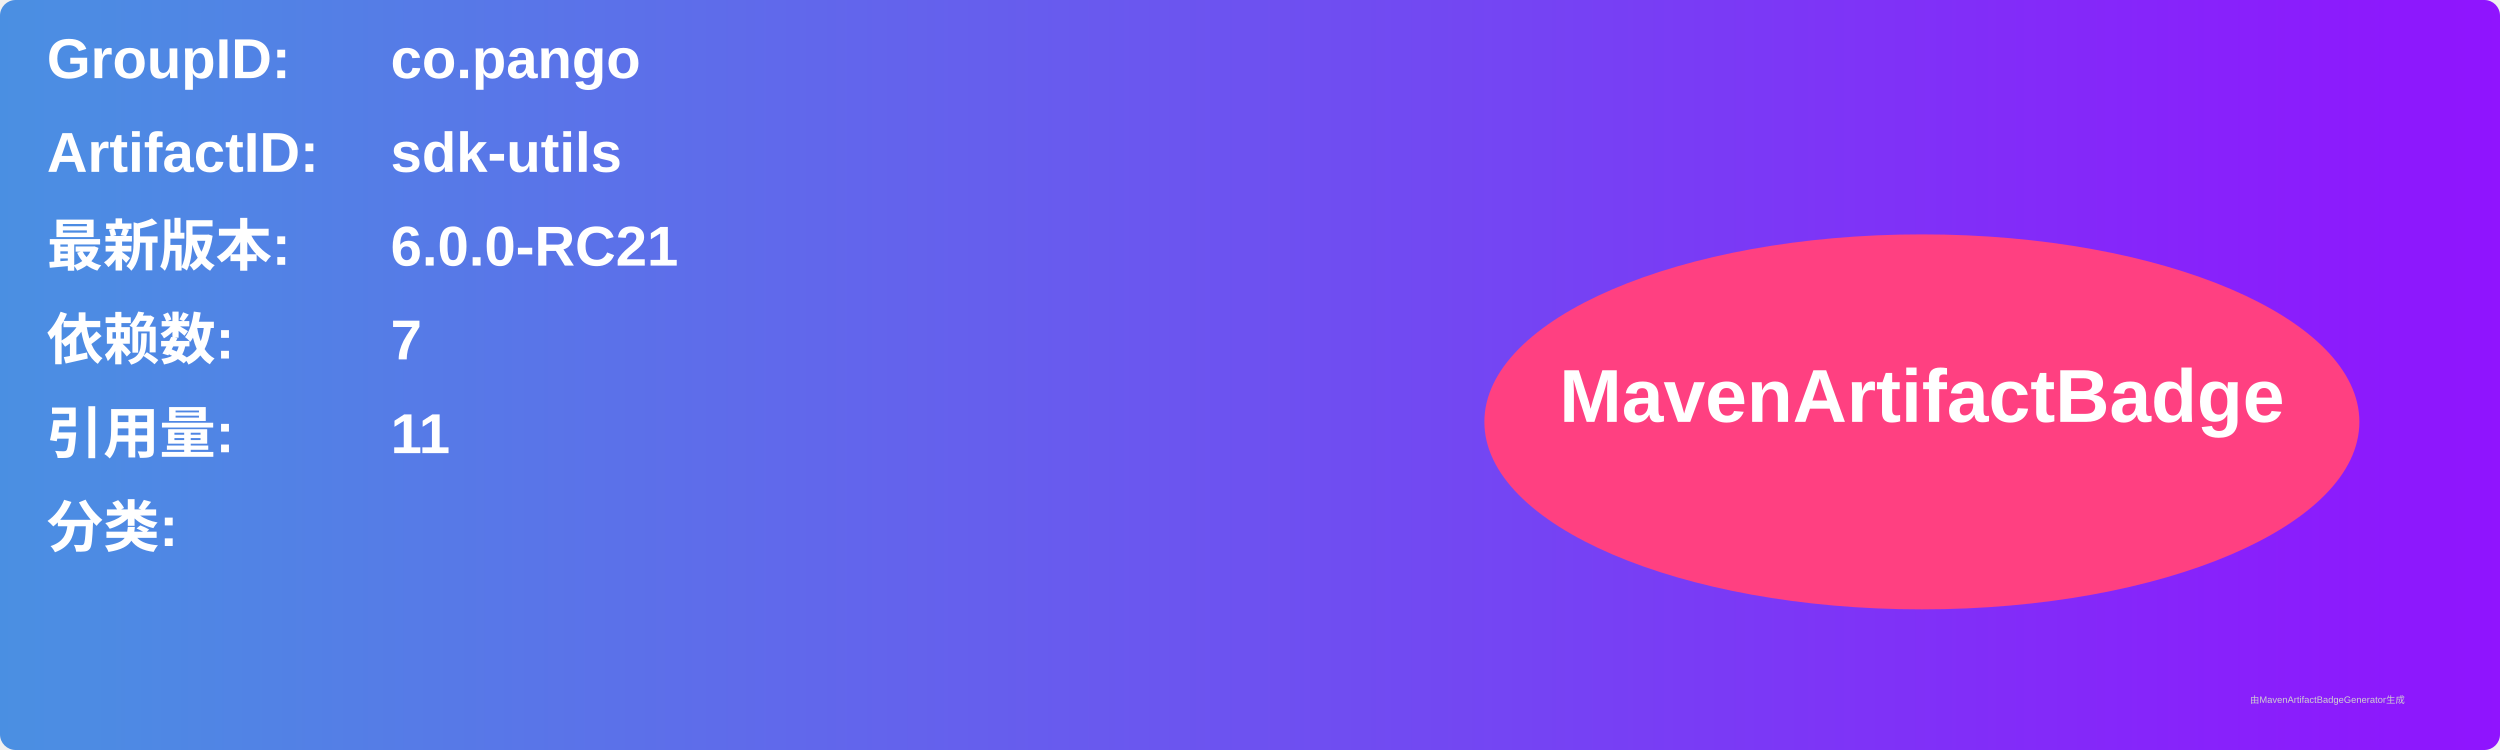
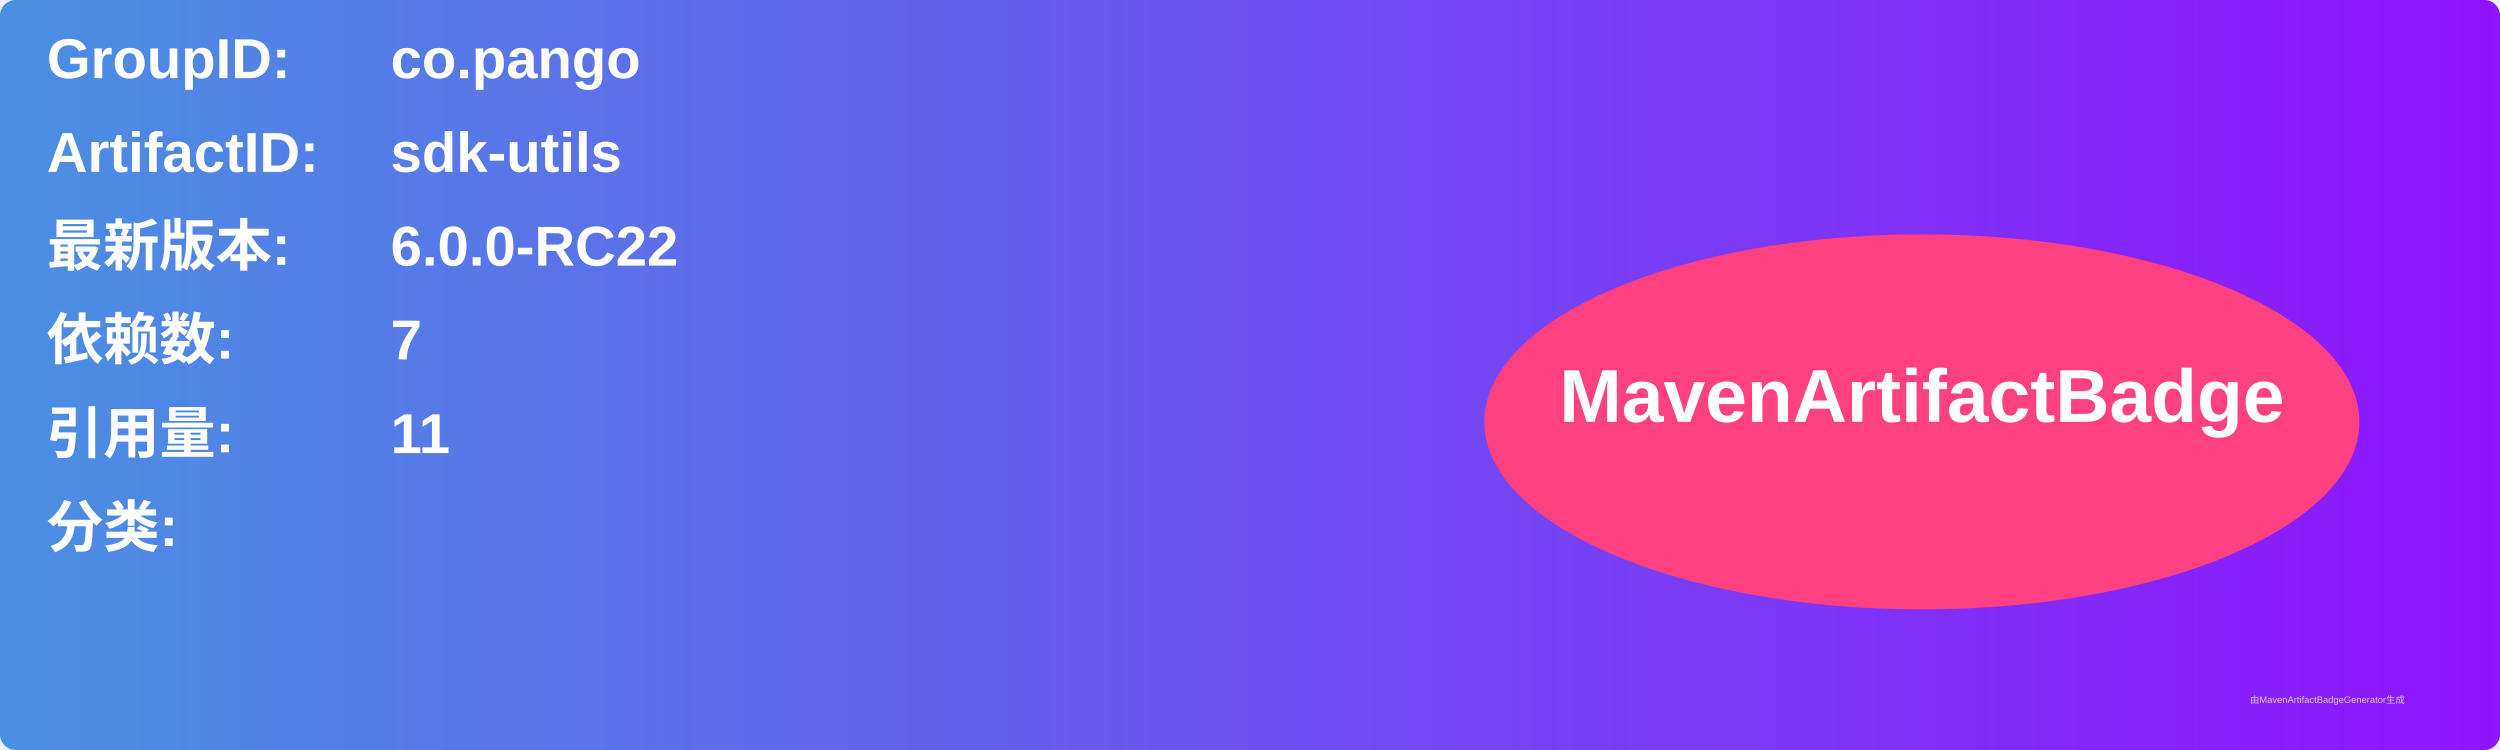
<svg xmlns="http://www.w3.org/2000/svg" width="800" height="240" viewBox="0 0 800 240">
  <linearGradient id="grad" x1="0%" y1="0%" x2="100%" y2="0%">
    <stop offset="0%" stop-color="#4a90e2" />
    <stop offset="100%" stop-color="#9013fe" />
  </linearGradient>
  <rect width="100%" height="100%" rx="5" ry="5" fill="url(#grad)" />
  <g transform="translate(15, 15)">
    <text x="0" y="10" font-family="Arial" font-size="18" fill="white" font-weight="bold" width="260">GroupID:</text>
    <text x="110" y="10" font-family="Arial" font-size="18" fill="white" font-weight="bold" width="460">co.pango</text>
    <text x="0" y="40" font-family="Arial" font-size="18" fill="white" font-weight="bold" width="260">ArtifactID:</text>
    <text x="110" y="40" font-family="Arial" font-size="18" fill="white" font-weight="bold" width="460">sdk-utils</text>
    <text x="0" y="70" font-family="Arial" font-size="18" fill="white" font-weight="bold">最新版本:</text>
    <text x="110" y="70" font-family="Arial" font-size="18" fill="white" font-weight="bold">
-       <tspan font-weight="bold">6.0.0-RC21</tspan>
+       <tspan font-weight="bold">6.0.0-RC22</tspan>
    </text>
    <text x="0" y="100" font-family="Arial" font-size="18" fill="white" font-weight="bold">依赖数: </text>
    <text x="110" y="100" font-family="Arial" font-size="18" fill="white">
      <tspan font-weight="bold">7</tspan>
    </text>
    <text x="0" y="130" font-family="Arial" font-size="18" fill="white" font-weight="bold">引用量: </text>
    <text x="110" y="130" font-family="Arial" font-size="18" fill="white">
      <tspan font-weight="bold">11</tspan>
    </text>
    <text x="0" y="160" font-family="Arial" font-size="18" fill="white" font-weight="bold">分类:</text>
    <text x="10" y="190" font-family="Arial" font-size="10" fill="white">
      <tspan font-weight="bold" />
    </text>
    <ellipse cx="600" cy="120" rx="140" ry="60" fill="#ff4081" />
    <text x="600" y="120" text-anchor="middle" font-family="Arial" font-size="24" fill="white" font-weight="bold">MavenArtifactBadge</text>
  </g>
  <text x="720" y="225" font-family="Arial" font-size="3" fill="#d0d0d0">由MavenArtifactBadgeGenerator生成</text>
</svg>
